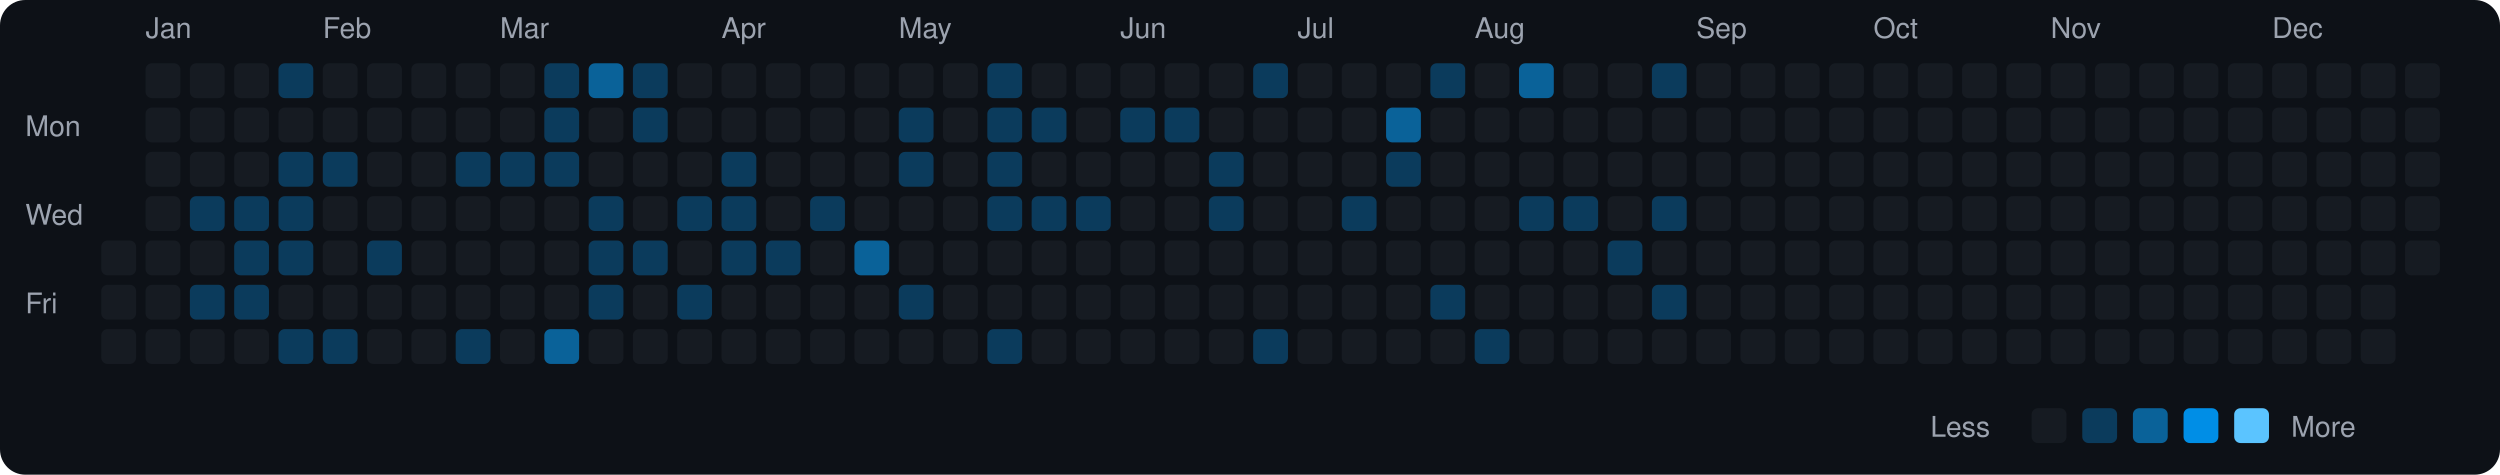
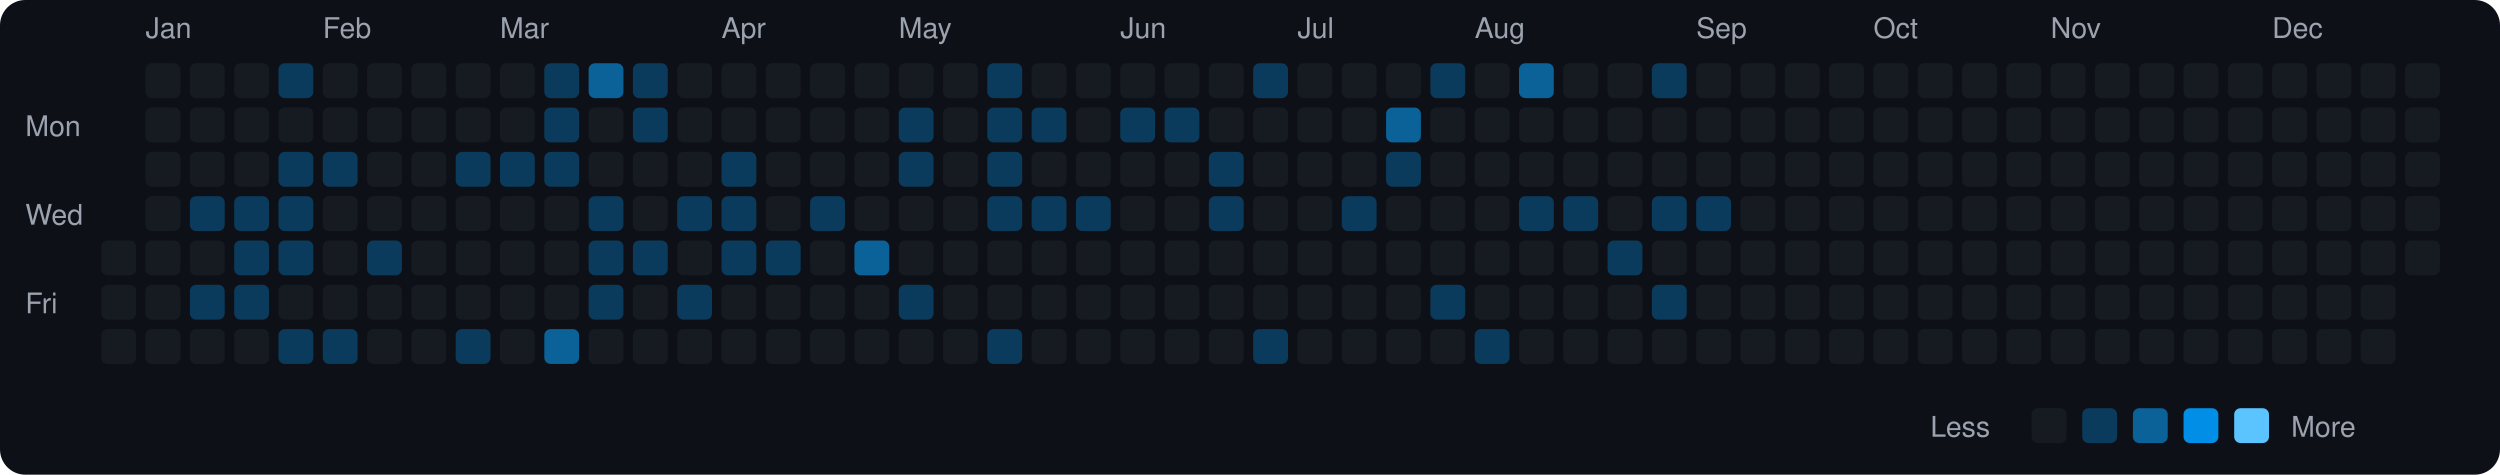
<svg xmlns="http://www.w3.org/2000/svg" viewBox="0 0 790 150" width="790" height="150">
  <rect width="790" height="150" fill="#0d1117" rx="8" ry="8" />
  <text x="8" y="43" fill="#9ca3af" font-size="9" font-family="-apple-system, BlinkMacSystemFont, 'Segoe UI', Helvetica, Arial, sans-serif">Mon</text>
  <text x="8" y="71" fill="#9ca3af" font-size="9" font-family="-apple-system, BlinkMacSystemFont, 'Segoe UI', Helvetica, Arial, sans-serif">Wed</text>
  <text x="8" y="99" fill="#9ca3af" font-size="9" font-family="-apple-system, BlinkMacSystemFont, 'Segoe UI', Helvetica, Arial, sans-serif">Fri</text>
  <rect x="32" y="76" width="11" height="11" rx="2" ry="2" fill="#161b22">
    </rect>
  <rect x="32" y="90" width="11" height="11" rx="2" ry="2" fill="#161b22">
    </rect>
  <rect x="32" y="104" width="11" height="11" rx="2" ry="2" fill="#161b22">
    </rect>
  <text x="46" y="12" fill="#9ca3af" font-size="9" font-family="-apple-system, BlinkMacSystemFont, 'Segoe UI', Helvetica, Arial, sans-serif">Jan</text>
  <rect x="46" y="20" width="11" height="11" rx="2" ry="2" fill="#161b22">
    </rect>
  <rect x="46" y="34" width="11" height="11" rx="2" ry="2" fill="#161b22">
    </rect>
  <rect x="46" y="48" width="11" height="11" rx="2" ry="2" fill="#161b22">
    </rect>
  <rect x="46" y="62" width="11" height="11" rx="2" ry="2" fill="#161b22">
    </rect>
  <rect x="46" y="76" width="11" height="11" rx="2" ry="2" fill="#161b22">
    </rect>
  <rect x="46" y="90" width="11" height="11" rx="2" ry="2" fill="#161b22">
    </rect>
  <rect x="46" y="104" width="11" height="11" rx="2" ry="2" fill="#161b22">
    </rect>
  <rect x="60" y="20" width="11" height="11" rx="2" ry="2" fill="#161b22">
    </rect>
  <rect x="60" y="34" width="11" height="11" rx="2" ry="2" fill="#161b22">
    </rect>
  <rect x="60" y="48" width="11" height="11" rx="2" ry="2" fill="#161b22">
    </rect>
  <rect x="60" y="62" width="11" height="11" rx="2" ry="2" fill="#0b3b5c">
    </rect>
  <rect x="60" y="76" width="11" height="11" rx="2" ry="2" fill="#161b22">
    </rect>
  <rect x="60" y="90" width="11" height="11" rx="2" ry="2" fill="#0b3b5c">
    </rect>
  <rect x="60" y="104" width="11" height="11" rx="2" ry="2" fill="#161b22">
    </rect>
  <rect x="74" y="20" width="11" height="11" rx="2" ry="2" fill="#161b22">
    </rect>
  <rect x="74" y="34" width="11" height="11" rx="2" ry="2" fill="#161b22">
    </rect>
  <rect x="74" y="48" width="11" height="11" rx="2" ry="2" fill="#161b22">
    </rect>
  <rect x="74" y="62" width="11" height="11" rx="2" ry="2" fill="#0b3b5c">
    </rect>
  <rect x="74" y="76" width="11" height="11" rx="2" ry="2" fill="#0b3b5c">
    </rect>
  <rect x="74" y="90" width="11" height="11" rx="2" ry="2" fill="#0b3b5c">
    </rect>
  <rect x="74" y="104" width="11" height="11" rx="2" ry="2" fill="#161b22">
    </rect>
  <rect x="88" y="20" width="11" height="11" rx="2" ry="2" fill="#0b3b5c">
    </rect>
  <rect x="88" y="34" width="11" height="11" rx="2" ry="2" fill="#161b22">
    </rect>
  <rect x="88" y="48" width="11" height="11" rx="2" ry="2" fill="#0b3b5c">
    </rect>
  <rect x="88" y="62" width="11" height="11" rx="2" ry="2" fill="#0b3b5c">
    </rect>
  <rect x="88" y="76" width="11" height="11" rx="2" ry="2" fill="#0b3b5c">
    </rect>
  <rect x="88" y="90" width="11" height="11" rx="2" ry="2" fill="#161b22">
    </rect>
  <rect x="88" y="104" width="11" height="11" rx="2" ry="2" fill="#0b3b5c">
    </rect>
  <text x="102" y="12" fill="#9ca3af" font-size="9" font-family="-apple-system, BlinkMacSystemFont, 'Segoe UI', Helvetica, Arial, sans-serif">Feb</text>
  <rect x="102" y="20" width="11" height="11" rx="2" ry="2" fill="#161b22">
    </rect>
  <rect x="102" y="34" width="11" height="11" rx="2" ry="2" fill="#161b22">
    </rect>
  <rect x="102" y="48" width="11" height="11" rx="2" ry="2" fill="#0b3b5c">
    </rect>
  <rect x="102" y="62" width="11" height="11" rx="2" ry="2" fill="#161b22">
    </rect>
  <rect x="102" y="76" width="11" height="11" rx="2" ry="2" fill="#161b22">
    </rect>
  <rect x="102" y="90" width="11" height="11" rx="2" ry="2" fill="#161b22">
    </rect>
  <rect x="102" y="104" width="11" height="11" rx="2" ry="2" fill="#0b3b5c">
    </rect>
  <rect x="116" y="20" width="11" height="11" rx="2" ry="2" fill="#161b22">
    </rect>
  <rect x="116" y="34" width="11" height="11" rx="2" ry="2" fill="#161b22">
    </rect>
  <rect x="116" y="48" width="11" height="11" rx="2" ry="2" fill="#161b22">
    </rect>
  <rect x="116" y="62" width="11" height="11" rx="2" ry="2" fill="#161b22">
    </rect>
  <rect x="116" y="76" width="11" height="11" rx="2" ry="2" fill="#0b3b5c">
    </rect>
  <rect x="116" y="90" width="11" height="11" rx="2" ry="2" fill="#161b22">
    </rect>
  <rect x="116" y="104" width="11" height="11" rx="2" ry="2" fill="#161b22">
    </rect>
  <rect x="130" y="20" width="11" height="11" rx="2" ry="2" fill="#161b22">
    </rect>
  <rect x="130" y="34" width="11" height="11" rx="2" ry="2" fill="#161b22">
    </rect>
  <rect x="130" y="48" width="11" height="11" rx="2" ry="2" fill="#161b22">
    </rect>
  <rect x="130" y="62" width="11" height="11" rx="2" ry="2" fill="#161b22">
    </rect>
  <rect x="130" y="76" width="11" height="11" rx="2" ry="2" fill="#161b22">
    </rect>
  <rect x="130" y="90" width="11" height="11" rx="2" ry="2" fill="#161b22">
    </rect>
  <rect x="130" y="104" width="11" height="11" rx="2" ry="2" fill="#161b22">
    </rect>
  <rect x="144" y="20" width="11" height="11" rx="2" ry="2" fill="#161b22">
    </rect>
  <rect x="144" y="34" width="11" height="11" rx="2" ry="2" fill="#161b22">
    </rect>
  <rect x="144" y="48" width="11" height="11" rx="2" ry="2" fill="#0b3b5c">
    </rect>
  <rect x="144" y="62" width="11" height="11" rx="2" ry="2" fill="#161b22">
    </rect>
  <rect x="144" y="76" width="11" height="11" rx="2" ry="2" fill="#161b22">
    </rect>
  <rect x="144" y="90" width="11" height="11" rx="2" ry="2" fill="#161b22">
    </rect>
  <rect x="144" y="104" width="11" height="11" rx="2" ry="2" fill="#0b3b5c">
    </rect>
  <text x="158" y="12" fill="#9ca3af" font-size="9" font-family="-apple-system, BlinkMacSystemFont, 'Segoe UI', Helvetica, Arial, sans-serif">Mar</text>
  <rect x="158" y="20" width="11" height="11" rx="2" ry="2" fill="#161b22">
    </rect>
  <rect x="158" y="34" width="11" height="11" rx="2" ry="2" fill="#161b22">
    </rect>
  <rect x="158" y="48" width="11" height="11" rx="2" ry="2" fill="#0b3b5c">
    </rect>
  <rect x="158" y="62" width="11" height="11" rx="2" ry="2" fill="#161b22">
    </rect>
  <rect x="158" y="76" width="11" height="11" rx="2" ry="2" fill="#161b22">
    </rect>
  <rect x="158" y="90" width="11" height="11" rx="2" ry="2" fill="#161b22">
    </rect>
  <rect x="158" y="104" width="11" height="11" rx="2" ry="2" fill="#161b22">
    </rect>
  <rect x="172" y="20" width="11" height="11" rx="2" ry="2" fill="#0b3b5c">
    </rect>
  <rect x="172" y="34" width="11" height="11" rx="2" ry="2" fill="#0b3b5c">
    </rect>
  <rect x="172" y="48" width="11" height="11" rx="2" ry="2" fill="#0b3b5c">
    </rect>
  <rect x="172" y="62" width="11" height="11" rx="2" ry="2" fill="#161b22">
    </rect>
  <rect x="172" y="76" width="11" height="11" rx="2" ry="2" fill="#161b22">
    </rect>
  <rect x="172" y="90" width="11" height="11" rx="2" ry="2" fill="#161b22">
    </rect>
  <rect x="172" y="104" width="11" height="11" rx="2" ry="2" fill="#0a6299">
    </rect>
  <rect x="186" y="20" width="11" height="11" rx="2" ry="2" fill="#0a6299">
    </rect>
  <rect x="186" y="34" width="11" height="11" rx="2" ry="2" fill="#161b22">
    </rect>
  <rect x="186" y="48" width="11" height="11" rx="2" ry="2" fill="#161b22">
    </rect>
  <rect x="186" y="62" width="11" height="11" rx="2" ry="2" fill="#0b3b5c">
    </rect>
  <rect x="186" y="76" width="11" height="11" rx="2" ry="2" fill="#0b3b5c">
    </rect>
  <rect x="186" y="90" width="11" height="11" rx="2" ry="2" fill="#0b3b5c">
    </rect>
  <rect x="186" y="104" width="11" height="11" rx="2" ry="2" fill="#161b22">
    </rect>
  <rect x="200" y="20" width="11" height="11" rx="2" ry="2" fill="#0b3b5c">
    </rect>
  <rect x="200" y="34" width="11" height="11" rx="2" ry="2" fill="#0b3b5c">
    </rect>
  <rect x="200" y="48" width="11" height="11" rx="2" ry="2" fill="#161b22">
    </rect>
  <rect x="200" y="62" width="11" height="11" rx="2" ry="2" fill="#161b22">
    </rect>
  <rect x="200" y="76" width="11" height="11" rx="2" ry="2" fill="#0b3b5c">
    </rect>
  <rect x="200" y="90" width="11" height="11" rx="2" ry="2" fill="#161b22">
    </rect>
  <rect x="200" y="104" width="11" height="11" rx="2" ry="2" fill="#161b22">
    </rect>
  <rect x="214" y="20" width="11" height="11" rx="2" ry="2" fill="#161b22">
    </rect>
  <rect x="214" y="34" width="11" height="11" rx="2" ry="2" fill="#161b22">
    </rect>
  <rect x="214" y="48" width="11" height="11" rx="2" ry="2" fill="#161b22">
    </rect>
  <rect x="214" y="62" width="11" height="11" rx="2" ry="2" fill="#0b3b5c">
    </rect>
  <rect x="214" y="76" width="11" height="11" rx="2" ry="2" fill="#161b22">
    </rect>
  <rect x="214" y="90" width="11" height="11" rx="2" ry="2" fill="#0b3b5c">
    </rect>
  <rect x="214" y="104" width="11" height="11" rx="2" ry="2" fill="#161b22">
    </rect>
  <text x="228" y="12" fill="#9ca3af" font-size="9" font-family="-apple-system, BlinkMacSystemFont, 'Segoe UI', Helvetica, Arial, sans-serif">Apr</text>
  <rect x="228" y="20" width="11" height="11" rx="2" ry="2" fill="#161b22">
    </rect>
  <rect x="228" y="34" width="11" height="11" rx="2" ry="2" fill="#161b22">
    </rect>
  <rect x="228" y="48" width="11" height="11" rx="2" ry="2" fill="#0b3b5c">
    </rect>
  <rect x="228" y="62" width="11" height="11" rx="2" ry="2" fill="#0b3b5c">
    </rect>
  <rect x="228" y="76" width="11" height="11" rx="2" ry="2" fill="#0b3b5c">
    </rect>
  <rect x="228" y="90" width="11" height="11" rx="2" ry="2" fill="#161b22">
    </rect>
  <rect x="228" y="104" width="11" height="11" rx="2" ry="2" fill="#161b22">
    </rect>
  <rect x="242" y="20" width="11" height="11" rx="2" ry="2" fill="#161b22">
    </rect>
  <rect x="242" y="34" width="11" height="11" rx="2" ry="2" fill="#161b22">
    </rect>
  <rect x="242" y="48" width="11" height="11" rx="2" ry="2" fill="#161b22">
    </rect>
  <rect x="242" y="62" width="11" height="11" rx="2" ry="2" fill="#161b22">
    </rect>
  <rect x="242" y="76" width="11" height="11" rx="2" ry="2" fill="#0b3b5c">
    </rect>
  <rect x="242" y="90" width="11" height="11" rx="2" ry="2" fill="#161b22">
    </rect>
  <rect x="242" y="104" width="11" height="11" rx="2" ry="2" fill="#161b22">
    </rect>
  <rect x="256" y="20" width="11" height="11" rx="2" ry="2" fill="#161b22">
    </rect>
  <rect x="256" y="34" width="11" height="11" rx="2" ry="2" fill="#161b22">
    </rect>
  <rect x="256" y="48" width="11" height="11" rx="2" ry="2" fill="#161b22">
    </rect>
  <rect x="256" y="62" width="11" height="11" rx="2" ry="2" fill="#0b3b5c">
    </rect>
  <rect x="256" y="76" width="11" height="11" rx="2" ry="2" fill="#161b22">
    </rect>
  <rect x="256" y="90" width="11" height="11" rx="2" ry="2" fill="#161b22">
    </rect>
  <rect x="256" y="104" width="11" height="11" rx="2" ry="2" fill="#161b22">
    </rect>
  <rect x="270" y="20" width="11" height="11" rx="2" ry="2" fill="#161b22">
    </rect>
  <rect x="270" y="34" width="11" height="11" rx="2" ry="2" fill="#161b22">
    </rect>
  <rect x="270" y="48" width="11" height="11" rx="2" ry="2" fill="#161b22">
    </rect>
  <rect x="270" y="62" width="11" height="11" rx="2" ry="2" fill="#161b22">
    </rect>
  <rect x="270" y="76" width="11" height="11" rx="2" ry="2" fill="#0a6299">
    </rect>
  <rect x="270" y="90" width="11" height="11" rx="2" ry="2" fill="#161b22">
    </rect>
  <rect x="270" y="104" width="11" height="11" rx="2" ry="2" fill="#161b22">
    </rect>
  <text x="284" y="12" fill="#9ca3af" font-size="9" font-family="-apple-system, BlinkMacSystemFont, 'Segoe UI', Helvetica, Arial, sans-serif">May</text>
  <rect x="284" y="20" width="11" height="11" rx="2" ry="2" fill="#161b22">
    </rect>
  <rect x="284" y="34" width="11" height="11" rx="2" ry="2" fill="#0b3b5c">
    </rect>
  <rect x="284" y="48" width="11" height="11" rx="2" ry="2" fill="#0b3b5c">
    </rect>
  <rect x="284" y="62" width="11" height="11" rx="2" ry="2" fill="#161b22">
    </rect>
  <rect x="284" y="76" width="11" height="11" rx="2" ry="2" fill="#161b22">
    </rect>
  <rect x="284" y="90" width="11" height="11" rx="2" ry="2" fill="#0b3b5c">
    </rect>
  <rect x="284" y="104" width="11" height="11" rx="2" ry="2" fill="#161b22">
    </rect>
  <rect x="298" y="20" width="11" height="11" rx="2" ry="2" fill="#161b22">
    </rect>
  <rect x="298" y="34" width="11" height="11" rx="2" ry="2" fill="#161b22">
    </rect>
  <rect x="298" y="48" width="11" height="11" rx="2" ry="2" fill="#161b22">
    </rect>
  <rect x="298" y="62" width="11" height="11" rx="2" ry="2" fill="#161b22">
    </rect>
  <rect x="298" y="76" width="11" height="11" rx="2" ry="2" fill="#161b22">
    </rect>
  <rect x="298" y="90" width="11" height="11" rx="2" ry="2" fill="#161b22">
    </rect>
  <rect x="298" y="104" width="11" height="11" rx="2" ry="2" fill="#161b22">
    </rect>
  <rect x="312" y="20" width="11" height="11" rx="2" ry="2" fill="#0b3b5c">
    </rect>
  <rect x="312" y="34" width="11" height="11" rx="2" ry="2" fill="#0b3b5c">
    </rect>
  <rect x="312" y="48" width="11" height="11" rx="2" ry="2" fill="#0b3b5c">
    </rect>
  <rect x="312" y="62" width="11" height="11" rx="2" ry="2" fill="#0b3b5c">
    </rect>
  <rect x="312" y="76" width="11" height="11" rx="2" ry="2" fill="#161b22">
    </rect>
  <rect x="312" y="90" width="11" height="11" rx="2" ry="2" fill="#161b22">
    </rect>
  <rect x="312" y="104" width="11" height="11" rx="2" ry="2" fill="#0b3b5c">
    </rect>
  <rect x="326" y="20" width="11" height="11" rx="2" ry="2" fill="#161b22">
    </rect>
  <rect x="326" y="34" width="11" height="11" rx="2" ry="2" fill="#0b3b5c">
    </rect>
  <rect x="326" y="48" width="11" height="11" rx="2" ry="2" fill="#161b22">
    </rect>
  <rect x="326" y="62" width="11" height="11" rx="2" ry="2" fill="#0b3b5c">
    </rect>
  <rect x="326" y="76" width="11" height="11" rx="2" ry="2" fill="#161b22">
    </rect>
  <rect x="326" y="90" width="11" height="11" rx="2" ry="2" fill="#161b22">
    </rect>
  <rect x="326" y="104" width="11" height="11" rx="2" ry="2" fill="#161b22">
    </rect>
  <rect x="340" y="20" width="11" height="11" rx="2" ry="2" fill="#161b22">
    </rect>
  <rect x="340" y="34" width="11" height="11" rx="2" ry="2" fill="#161b22">
    </rect>
  <rect x="340" y="48" width="11" height="11" rx="2" ry="2" fill="#161b22">
    </rect>
  <rect x="340" y="62" width="11" height="11" rx="2" ry="2" fill="#0b3b5c">
    </rect>
  <rect x="340" y="76" width="11" height="11" rx="2" ry="2" fill="#161b22">
    </rect>
  <rect x="340" y="90" width="11" height="11" rx="2" ry="2" fill="#161b22">
    </rect>
  <rect x="340" y="104" width="11" height="11" rx="2" ry="2" fill="#161b22">
    </rect>
  <text x="354" y="12" fill="#9ca3af" font-size="9" font-family="-apple-system, BlinkMacSystemFont, 'Segoe UI', Helvetica, Arial, sans-serif">Jun</text>
  <rect x="354" y="20" width="11" height="11" rx="2" ry="2" fill="#161b22">
    </rect>
  <rect x="354" y="34" width="11" height="11" rx="2" ry="2" fill="#0b3b5c">
    </rect>
  <rect x="354" y="48" width="11" height="11" rx="2" ry="2" fill="#161b22">
    </rect>
  <rect x="354" y="62" width="11" height="11" rx="2" ry="2" fill="#161b22">
    </rect>
  <rect x="354" y="76" width="11" height="11" rx="2" ry="2" fill="#161b22">
    </rect>
  <rect x="354" y="90" width="11" height="11" rx="2" ry="2" fill="#161b22">
    </rect>
  <rect x="354" y="104" width="11" height="11" rx="2" ry="2" fill="#161b22">
    </rect>
  <rect x="368" y="20" width="11" height="11" rx="2" ry="2" fill="#161b22">
    </rect>
  <rect x="368" y="34" width="11" height="11" rx="2" ry="2" fill="#0b3b5c">
    </rect>
  <rect x="368" y="48" width="11" height="11" rx="2" ry="2" fill="#161b22">
    </rect>
  <rect x="368" y="62" width="11" height="11" rx="2" ry="2" fill="#161b22">
    </rect>
  <rect x="368" y="76" width="11" height="11" rx="2" ry="2" fill="#161b22">
    </rect>
  <rect x="368" y="90" width="11" height="11" rx="2" ry="2" fill="#161b22">
    </rect>
  <rect x="368" y="104" width="11" height="11" rx="2" ry="2" fill="#161b22">
    </rect>
  <rect x="382" y="20" width="11" height="11" rx="2" ry="2" fill="#161b22">
    </rect>
  <rect x="382" y="34" width="11" height="11" rx="2" ry="2" fill="#161b22">
    </rect>
  <rect x="382" y="48" width="11" height="11" rx="2" ry="2" fill="#0b3b5c">
    </rect>
  <rect x="382" y="62" width="11" height="11" rx="2" ry="2" fill="#0b3b5c">
    </rect>
  <rect x="382" y="76" width="11" height="11" rx="2" ry="2" fill="#161b22">
    </rect>
  <rect x="382" y="90" width="11" height="11" rx="2" ry="2" fill="#161b22">
    </rect>
  <rect x="382" y="104" width="11" height="11" rx="2" ry="2" fill="#161b22">
    </rect>
  <rect x="396" y="20" width="11" height="11" rx="2" ry="2" fill="#0b3b5c">
    </rect>
  <rect x="396" y="34" width="11" height="11" rx="2" ry="2" fill="#161b22">
    </rect>
  <rect x="396" y="48" width="11" height="11" rx="2" ry="2" fill="#161b22">
    </rect>
  <rect x="396" y="62" width="11" height="11" rx="2" ry="2" fill="#161b22">
    </rect>
  <rect x="396" y="76" width="11" height="11" rx="2" ry="2" fill="#161b22">
    </rect>
  <rect x="396" y="90" width="11" height="11" rx="2" ry="2" fill="#161b22">
    </rect>
  <rect x="396" y="104" width="11" height="11" rx="2" ry="2" fill="#0b3b5c">
    </rect>
  <text x="410" y="12" fill="#9ca3af" font-size="9" font-family="-apple-system, BlinkMacSystemFont, 'Segoe UI', Helvetica, Arial, sans-serif">Jul</text>
  <rect x="410" y="20" width="11" height="11" rx="2" ry="2" fill="#161b22">
    </rect>
  <rect x="410" y="34" width="11" height="11" rx="2" ry="2" fill="#161b22">
    </rect>
  <rect x="410" y="48" width="11" height="11" rx="2" ry="2" fill="#161b22">
    </rect>
  <rect x="410" y="62" width="11" height="11" rx="2" ry="2" fill="#161b22">
    </rect>
  <rect x="410" y="76" width="11" height="11" rx="2" ry="2" fill="#161b22">
    </rect>
  <rect x="410" y="90" width="11" height="11" rx="2" ry="2" fill="#161b22">
    </rect>
  <rect x="410" y="104" width="11" height="11" rx="2" ry="2" fill="#161b22">
    </rect>
  <rect x="424" y="20" width="11" height="11" rx="2" ry="2" fill="#161b22">
    </rect>
  <rect x="424" y="34" width="11" height="11" rx="2" ry="2" fill="#161b22">
    </rect>
  <rect x="424" y="48" width="11" height="11" rx="2" ry="2" fill="#161b22">
    </rect>
  <rect x="424" y="62" width="11" height="11" rx="2" ry="2" fill="#0b3b5c">
    </rect>
  <rect x="424" y="76" width="11" height="11" rx="2" ry="2" fill="#161b22">
    </rect>
  <rect x="424" y="90" width="11" height="11" rx="2" ry="2" fill="#161b22">
    </rect>
  <rect x="424" y="104" width="11" height="11" rx="2" ry="2" fill="#161b22">
    </rect>
  <rect x="438" y="20" width="11" height="11" rx="2" ry="2" fill="#161b22">
    </rect>
  <rect x="438" y="34" width="11" height="11" rx="2" ry="2" fill="#0a6299">
    </rect>
  <rect x="438" y="48" width="11" height="11" rx="2" ry="2" fill="#0b3b5c">
    </rect>
  <rect x="438" y="62" width="11" height="11" rx="2" ry="2" fill="#161b22">
    </rect>
  <rect x="438" y="76" width="11" height="11" rx="2" ry="2" fill="#161b22">
    </rect>
  <rect x="438" y="90" width="11" height="11" rx="2" ry="2" fill="#161b22">
    </rect>
  <rect x="438" y="104" width="11" height="11" rx="2" ry="2" fill="#161b22">
    </rect>
  <rect x="452" y="20" width="11" height="11" rx="2" ry="2" fill="#0b3b5c">
    </rect>
  <rect x="452" y="34" width="11" height="11" rx="2" ry="2" fill="#161b22">
    </rect>
  <rect x="452" y="48" width="11" height="11" rx="2" ry="2" fill="#161b22">
    </rect>
  <rect x="452" y="62" width="11" height="11" rx="2" ry="2" fill="#161b22">
    </rect>
  <rect x="452" y="76" width="11" height="11" rx="2" ry="2" fill="#161b22">
    </rect>
  <rect x="452" y="90" width="11" height="11" rx="2" ry="2" fill="#0b3b5c">
    </rect>
  <rect x="452" y="104" width="11" height="11" rx="2" ry="2" fill="#161b22">
    </rect>
  <text x="466" y="12" fill="#9ca3af" font-size="9" font-family="-apple-system, BlinkMacSystemFont, 'Segoe UI', Helvetica, Arial, sans-serif">Aug</text>
  <rect x="466" y="20" width="11" height="11" rx="2" ry="2" fill="#161b22">
    </rect>
  <rect x="466" y="34" width="11" height="11" rx="2" ry="2" fill="#161b22">
    </rect>
  <rect x="466" y="48" width="11" height="11" rx="2" ry="2" fill="#161b22">
    </rect>
  <rect x="466" y="62" width="11" height="11" rx="2" ry="2" fill="#161b22">
    </rect>
  <rect x="466" y="76" width="11" height="11" rx="2" ry="2" fill="#161b22">
    </rect>
  <rect x="466" y="90" width="11" height="11" rx="2" ry="2" fill="#161b22">
    </rect>
  <rect x="466" y="104" width="11" height="11" rx="2" ry="2" fill="#0b3b5c">
    </rect>
  <rect x="480" y="20" width="11" height="11" rx="2" ry="2" fill="#0a6299">
    </rect>
  <rect x="480" y="34" width="11" height="11" rx="2" ry="2" fill="#161b22">
    </rect>
  <rect x="480" y="48" width="11" height="11" rx="2" ry="2" fill="#161b22">
    </rect>
  <rect x="480" y="62" width="11" height="11" rx="2" ry="2" fill="#0b3b5c">
    </rect>
  <rect x="480" y="76" width="11" height="11" rx="2" ry="2" fill="#161b22">
    </rect>
  <rect x="480" y="90" width="11" height="11" rx="2" ry="2" fill="#161b22">
    </rect>
  <rect x="480" y="104" width="11" height="11" rx="2" ry="2" fill="#161b22">
    </rect>
  <rect x="494" y="20" width="11" height="11" rx="2" ry="2" fill="#161b22">
    </rect>
  <rect x="494" y="34" width="11" height="11" rx="2" ry="2" fill="#161b22">
    </rect>
  <rect x="494" y="48" width="11" height="11" rx="2" ry="2" fill="#161b22">
    </rect>
  <rect x="494" y="62" width="11" height="11" rx="2" ry="2" fill="#0b3b5c">
    </rect>
  <rect x="494" y="76" width="11" height="11" rx="2" ry="2" fill="#161b22">
    </rect>
  <rect x="494" y="90" width="11" height="11" rx="2" ry="2" fill="#161b22">
    </rect>
  <rect x="494" y="104" width="11" height="11" rx="2" ry="2" fill="#161b22">
    </rect>
  <rect x="508" y="20" width="11" height="11" rx="2" ry="2" fill="#161b22">
    </rect>
  <rect x="508" y="34" width="11" height="11" rx="2" ry="2" fill="#161b22">
    </rect>
  <rect x="508" y="48" width="11" height="11" rx="2" ry="2" fill="#161b22">
    </rect>
  <rect x="508" y="62" width="11" height="11" rx="2" ry="2" fill="#161b22">
    </rect>
  <rect x="508" y="76" width="11" height="11" rx="2" ry="2" fill="#0b3b5c">
    </rect>
  <rect x="508" y="90" width="11" height="11" rx="2" ry="2" fill="#161b22">
    </rect>
  <rect x="508" y="104" width="11" height="11" rx="2" ry="2" fill="#161b22">
    </rect>
  <rect x="522" y="20" width="11" height="11" rx="2" ry="2" fill="#0b3b5c">
    </rect>
  <rect x="522" y="34" width="11" height="11" rx="2" ry="2" fill="#161b22">
    </rect>
  <rect x="522" y="48" width="11" height="11" rx="2" ry="2" fill="#161b22">
    </rect>
  <rect x="522" y="62" width="11" height="11" rx="2" ry="2" fill="#0b3b5c">
    </rect>
  <rect x="522" y="76" width="11" height="11" rx="2" ry="2" fill="#161b22">
    </rect>
  <rect x="522" y="90" width="11" height="11" rx="2" ry="2" fill="#0b3b5c">
    </rect>
  <rect x="522" y="104" width="11" height="11" rx="2" ry="2" fill="#161b22">
    </rect>
  <text x="536" y="12" fill="#9ca3af" font-size="9" font-family="-apple-system, BlinkMacSystemFont, 'Segoe UI', Helvetica, Arial, sans-serif">Sep</text>
  <rect x="536" y="20" width="11" height="11" rx="2" ry="2" fill="#161b22">
    </rect>
  <rect x="536" y="34" width="11" height="11" rx="2" ry="2" fill="#161b22">
    </rect>
  <rect x="536" y="48" width="11" height="11" rx="2" ry="2" fill="#161b22">
    </rect>
-   <rect x="536" y="62" width="11" height="11" rx="2" ry="2" fill="#161b22">
+   <rect x="536" y="62" width="11" height="11" rx="2" ry="2" fill="#0b3b5c">
    </rect>
  <rect x="536" y="76" width="11" height="11" rx="2" ry="2" fill="#161b22">
    </rect>
  <rect x="536" y="90" width="11" height="11" rx="2" ry="2" fill="#161b22">
    </rect>
  <rect x="536" y="104" width="11" height="11" rx="2" ry="2" fill="#161b22">
    </rect>
  <rect x="550" y="20" width="11" height="11" rx="2" ry="2" fill="#161b22">
    </rect>
  <rect x="550" y="34" width="11" height="11" rx="2" ry="2" fill="#161b22">
    </rect>
  <rect x="550" y="48" width="11" height="11" rx="2" ry="2" fill="#161b22">
    </rect>
  <rect x="550" y="62" width="11" height="11" rx="2" ry="2" fill="#161b22">
    </rect>
  <rect x="550" y="76" width="11" height="11" rx="2" ry="2" fill="#161b22">
    </rect>
  <rect x="550" y="90" width="11" height="11" rx="2" ry="2" fill="#161b22">
    </rect>
  <rect x="550" y="104" width="11" height="11" rx="2" ry="2" fill="#161b22">
    </rect>
  <rect x="564" y="20" width="11" height="11" rx="2" ry="2" fill="#161b22">
    </rect>
  <rect x="564" y="34" width="11" height="11" rx="2" ry="2" fill="#161b22">
    </rect>
  <rect x="564" y="48" width="11" height="11" rx="2" ry="2" fill="#161b22">
    </rect>
  <rect x="564" y="62" width="11" height="11" rx="2" ry="2" fill="#161b22">
    </rect>
  <rect x="564" y="76" width="11" height="11" rx="2" ry="2" fill="#161b22">
    </rect>
  <rect x="564" y="90" width="11" height="11" rx="2" ry="2" fill="#161b22">
    </rect>
  <rect x="564" y="104" width="11" height="11" rx="2" ry="2" fill="#161b22">
    </rect>
  <rect x="578" y="20" width="11" height="11" rx="2" ry="2" fill="#161b22">
    </rect>
  <rect x="578" y="34" width="11" height="11" rx="2" ry="2" fill="#161b22">
    </rect>
  <rect x="578" y="48" width="11" height="11" rx="2" ry="2" fill="#161b22">
    </rect>
  <rect x="578" y="62" width="11" height="11" rx="2" ry="2" fill="#161b22">
    </rect>
  <rect x="578" y="76" width="11" height="11" rx="2" ry="2" fill="#161b22">
    </rect>
  <rect x="578" y="90" width="11" height="11" rx="2" ry="2" fill="#161b22">
    </rect>
  <rect x="578" y="104" width="11" height="11" rx="2" ry="2" fill="#161b22">
    </rect>
  <text x="592" y="12" fill="#9ca3af" font-size="9" font-family="-apple-system, BlinkMacSystemFont, 'Segoe UI', Helvetica, Arial, sans-serif">Oct</text>
  <rect x="592" y="20" width="11" height="11" rx="2" ry="2" fill="#161b22">
    </rect>
  <rect x="592" y="34" width="11" height="11" rx="2" ry="2" fill="#161b22">
    </rect>
  <rect x="592" y="48" width="11" height="11" rx="2" ry="2" fill="#161b22">
    </rect>
  <rect x="592" y="62" width="11" height="11" rx="2" ry="2" fill="#161b22">
    </rect>
  <rect x="592" y="76" width="11" height="11" rx="2" ry="2" fill="#161b22">
    </rect>
  <rect x="592" y="90" width="11" height="11" rx="2" ry="2" fill="#161b22">
    </rect>
  <rect x="592" y="104" width="11" height="11" rx="2" ry="2" fill="#161b22">
    </rect>
  <rect x="606" y="20" width="11" height="11" rx="2" ry="2" fill="#161b22">
    </rect>
  <rect x="606" y="34" width="11" height="11" rx="2" ry="2" fill="#161b22">
    </rect>
  <rect x="606" y="48" width="11" height="11" rx="2" ry="2" fill="#161b22">
    </rect>
  <rect x="606" y="62" width="11" height="11" rx="2" ry="2" fill="#161b22">
    </rect>
  <rect x="606" y="76" width="11" height="11" rx="2" ry="2" fill="#161b22">
    </rect>
  <rect x="606" y="90" width="11" height="11" rx="2" ry="2" fill="#161b22">
    </rect>
  <rect x="606" y="104" width="11" height="11" rx="2" ry="2" fill="#161b22">
    </rect>
  <rect x="620" y="20" width="11" height="11" rx="2" ry="2" fill="#161b22">
    </rect>
  <rect x="620" y="34" width="11" height="11" rx="2" ry="2" fill="#161b22">
    </rect>
  <rect x="620" y="48" width="11" height="11" rx="2" ry="2" fill="#161b22">
    </rect>
  <rect x="620" y="62" width="11" height="11" rx="2" ry="2" fill="#161b22">
    </rect>
  <rect x="620" y="76" width="11" height="11" rx="2" ry="2" fill="#161b22">
    </rect>
  <rect x="620" y="90" width="11" height="11" rx="2" ry="2" fill="#161b22">
    </rect>
  <rect x="620" y="104" width="11" height="11" rx="2" ry="2" fill="#161b22">
    </rect>
  <rect x="634" y="20" width="11" height="11" rx="2" ry="2" fill="#161b22">
    </rect>
  <rect x="634" y="34" width="11" height="11" rx="2" ry="2" fill="#161b22">
    </rect>
  <rect x="634" y="48" width="11" height="11" rx="2" ry="2" fill="#161b22">
    </rect>
  <rect x="634" y="62" width="11" height="11" rx="2" ry="2" fill="#161b22">
    </rect>
  <rect x="634" y="76" width="11" height="11" rx="2" ry="2" fill="#161b22">
    </rect>
  <rect x="634" y="90" width="11" height="11" rx="2" ry="2" fill="#161b22">
    </rect>
  <rect x="634" y="104" width="11" height="11" rx="2" ry="2" fill="#161b22">
    </rect>
  <text x="648" y="12" fill="#9ca3af" font-size="9" font-family="-apple-system, BlinkMacSystemFont, 'Segoe UI', Helvetica, Arial, sans-serif">Nov</text>
  <rect x="648" y="20" width="11" height="11" rx="2" ry="2" fill="#161b22">
    </rect>
  <rect x="648" y="34" width="11" height="11" rx="2" ry="2" fill="#161b22">
    </rect>
  <rect x="648" y="48" width="11" height="11" rx="2" ry="2" fill="#161b22">
    </rect>
  <rect x="648" y="62" width="11" height="11" rx="2" ry="2" fill="#161b22">
    </rect>
  <rect x="648" y="76" width="11" height="11" rx="2" ry="2" fill="#161b22">
    </rect>
  <rect x="648" y="90" width="11" height="11" rx="2" ry="2" fill="#161b22">
    </rect>
  <rect x="648" y="104" width="11" height="11" rx="2" ry="2" fill="#161b22">
    </rect>
  <rect x="662" y="20" width="11" height="11" rx="2" ry="2" fill="#161b22">
    </rect>
  <rect x="662" y="34" width="11" height="11" rx="2" ry="2" fill="#161b22">
    </rect>
  <rect x="662" y="48" width="11" height="11" rx="2" ry="2" fill="#161b22">
    </rect>
  <rect x="662" y="62" width="11" height="11" rx="2" ry="2" fill="#161b22">
    </rect>
  <rect x="662" y="76" width="11" height="11" rx="2" ry="2" fill="#161b22">
    </rect>
  <rect x="662" y="90" width="11" height="11" rx="2" ry="2" fill="#161b22">
    </rect>
  <rect x="662" y="104" width="11" height="11" rx="2" ry="2" fill="#161b22">
    </rect>
  <rect x="676" y="20" width="11" height="11" rx="2" ry="2" fill="#161b22">
    </rect>
  <rect x="676" y="34" width="11" height="11" rx="2" ry="2" fill="#161b22">
    </rect>
  <rect x="676" y="48" width="11" height="11" rx="2" ry="2" fill="#161b22">
    </rect>
  <rect x="676" y="62" width="11" height="11" rx="2" ry="2" fill="#161b22">
    </rect>
  <rect x="676" y="76" width="11" height="11" rx="2" ry="2" fill="#161b22">
    </rect>
  <rect x="676" y="90" width="11" height="11" rx="2" ry="2" fill="#161b22">
    </rect>
  <rect x="676" y="104" width="11" height="11" rx="2" ry="2" fill="#161b22">
    </rect>
  <rect x="690" y="20" width="11" height="11" rx="2" ry="2" fill="#161b22">
    </rect>
  <rect x="690" y="34" width="11" height="11" rx="2" ry="2" fill="#161b22">
    </rect>
  <rect x="690" y="48" width="11" height="11" rx="2" ry="2" fill="#161b22">
    </rect>
  <rect x="690" y="62" width="11" height="11" rx="2" ry="2" fill="#161b22">
    </rect>
  <rect x="690" y="76" width="11" height="11" rx="2" ry="2" fill="#161b22">
    </rect>
  <rect x="690" y="90" width="11" height="11" rx="2" ry="2" fill="#161b22">
    </rect>
  <rect x="690" y="104" width="11" height="11" rx="2" ry="2" fill="#161b22">
    </rect>
  <rect x="704" y="20" width="11" height="11" rx="2" ry="2" fill="#161b22">
    </rect>
  <rect x="704" y="34" width="11" height="11" rx="2" ry="2" fill="#161b22">
    </rect>
  <rect x="704" y="48" width="11" height="11" rx="2" ry="2" fill="#161b22">
    </rect>
  <rect x="704" y="62" width="11" height="11" rx="2" ry="2" fill="#161b22">
    </rect>
  <rect x="704" y="76" width="11" height="11" rx="2" ry="2" fill="#161b22">
    </rect>
  <rect x="704" y="90" width="11" height="11" rx="2" ry="2" fill="#161b22">
    </rect>
  <rect x="704" y="104" width="11" height="11" rx="2" ry="2" fill="#161b22">
    </rect>
  <text x="718" y="12" fill="#9ca3af" font-size="9" font-family="-apple-system, BlinkMacSystemFont, 'Segoe UI', Helvetica, Arial, sans-serif">Dec</text>
  <rect x="718" y="20" width="11" height="11" rx="2" ry="2" fill="#161b22">
    </rect>
  <rect x="718" y="34" width="11" height="11" rx="2" ry="2" fill="#161b22">
    </rect>
  <rect x="718" y="48" width="11" height="11" rx="2" ry="2" fill="#161b22">
    </rect>
  <rect x="718" y="62" width="11" height="11" rx="2" ry="2" fill="#161b22">
    </rect>
  <rect x="718" y="76" width="11" height="11" rx="2" ry="2" fill="#161b22">
    </rect>
  <rect x="718" y="90" width="11" height="11" rx="2" ry="2" fill="#161b22">
    </rect>
  <rect x="718" y="104" width="11" height="11" rx="2" ry="2" fill="#161b22">
    </rect>
  <rect x="732" y="20" width="11" height="11" rx="2" ry="2" fill="#161b22">
    </rect>
  <rect x="732" y="34" width="11" height="11" rx="2" ry="2" fill="#161b22">
    </rect>
  <rect x="732" y="48" width="11" height="11" rx="2" ry="2" fill="#161b22">
    </rect>
  <rect x="732" y="62" width="11" height="11" rx="2" ry="2" fill="#161b22">
    </rect>
  <rect x="732" y="76" width="11" height="11" rx="2" ry="2" fill="#161b22">
    </rect>
  <rect x="732" y="90" width="11" height="11" rx="2" ry="2" fill="#161b22">
    </rect>
  <rect x="732" y="104" width="11" height="11" rx="2" ry="2" fill="#161b22">
    </rect>
  <rect x="746" y="20" width="11" height="11" rx="2" ry="2" fill="#161b22">
    </rect>
  <rect x="746" y="34" width="11" height="11" rx="2" ry="2" fill="#161b22">
    </rect>
  <rect x="746" y="48" width="11" height="11" rx="2" ry="2" fill="#161b22">
    </rect>
  <rect x="746" y="62" width="11" height="11" rx="2" ry="2" fill="#161b22">
    </rect>
  <rect x="746" y="76" width="11" height="11" rx="2" ry="2" fill="#161b22">
    </rect>
  <rect x="746" y="90" width="11" height="11" rx="2" ry="2" fill="#161b22">
    </rect>
  <rect x="746" y="104" width="11" height="11" rx="2" ry="2" fill="#161b22">
    </rect>
  <rect x="760" y="20" width="11" height="11" rx="2" ry="2" fill="#161b22">
    </rect>
  <rect x="760" y="34" width="11" height="11" rx="2" ry="2" fill="#161b22">
    </rect>
  <rect x="760" y="48" width="11" height="11" rx="2" ry="2" fill="#161b22">
    </rect>
  <rect x="760" y="62" width="11" height="11" rx="2" ry="2" fill="#161b22">
    </rect>
  <rect x="760" y="76" width="11" height="11" rx="2" ry="2" fill="#161b22">
    </rect>
  <text x="610" y="138" fill="#9ca3af" font-size="9" font-family="-apple-system, BlinkMacSystemFont, 'Segoe UI', Helvetica, Arial, sans-serif">Less</text>
  <rect x="642" y="129" width="11" height="11" rx="2" ry="2" fill="#161b22" />
  <rect x="658" y="129" width="11" height="11" rx="2" ry="2" fill="#0b3b5c" />
  <rect x="674" y="129" width="11" height="11" rx="2" ry="2" fill="#0a6299" />
  <rect x="690" y="129" width="11" height="11" rx="2" ry="2" fill="#008ee6" />
  <rect x="706" y="129" width="11" height="11" rx="2" ry="2" fill="#5bc4ff" />
  <text x="724" y="138" fill="#9ca3af" font-size="9" font-family="-apple-system, BlinkMacSystemFont, 'Segoe UI', Helvetica, Arial, sans-serif">More</text>
</svg>
